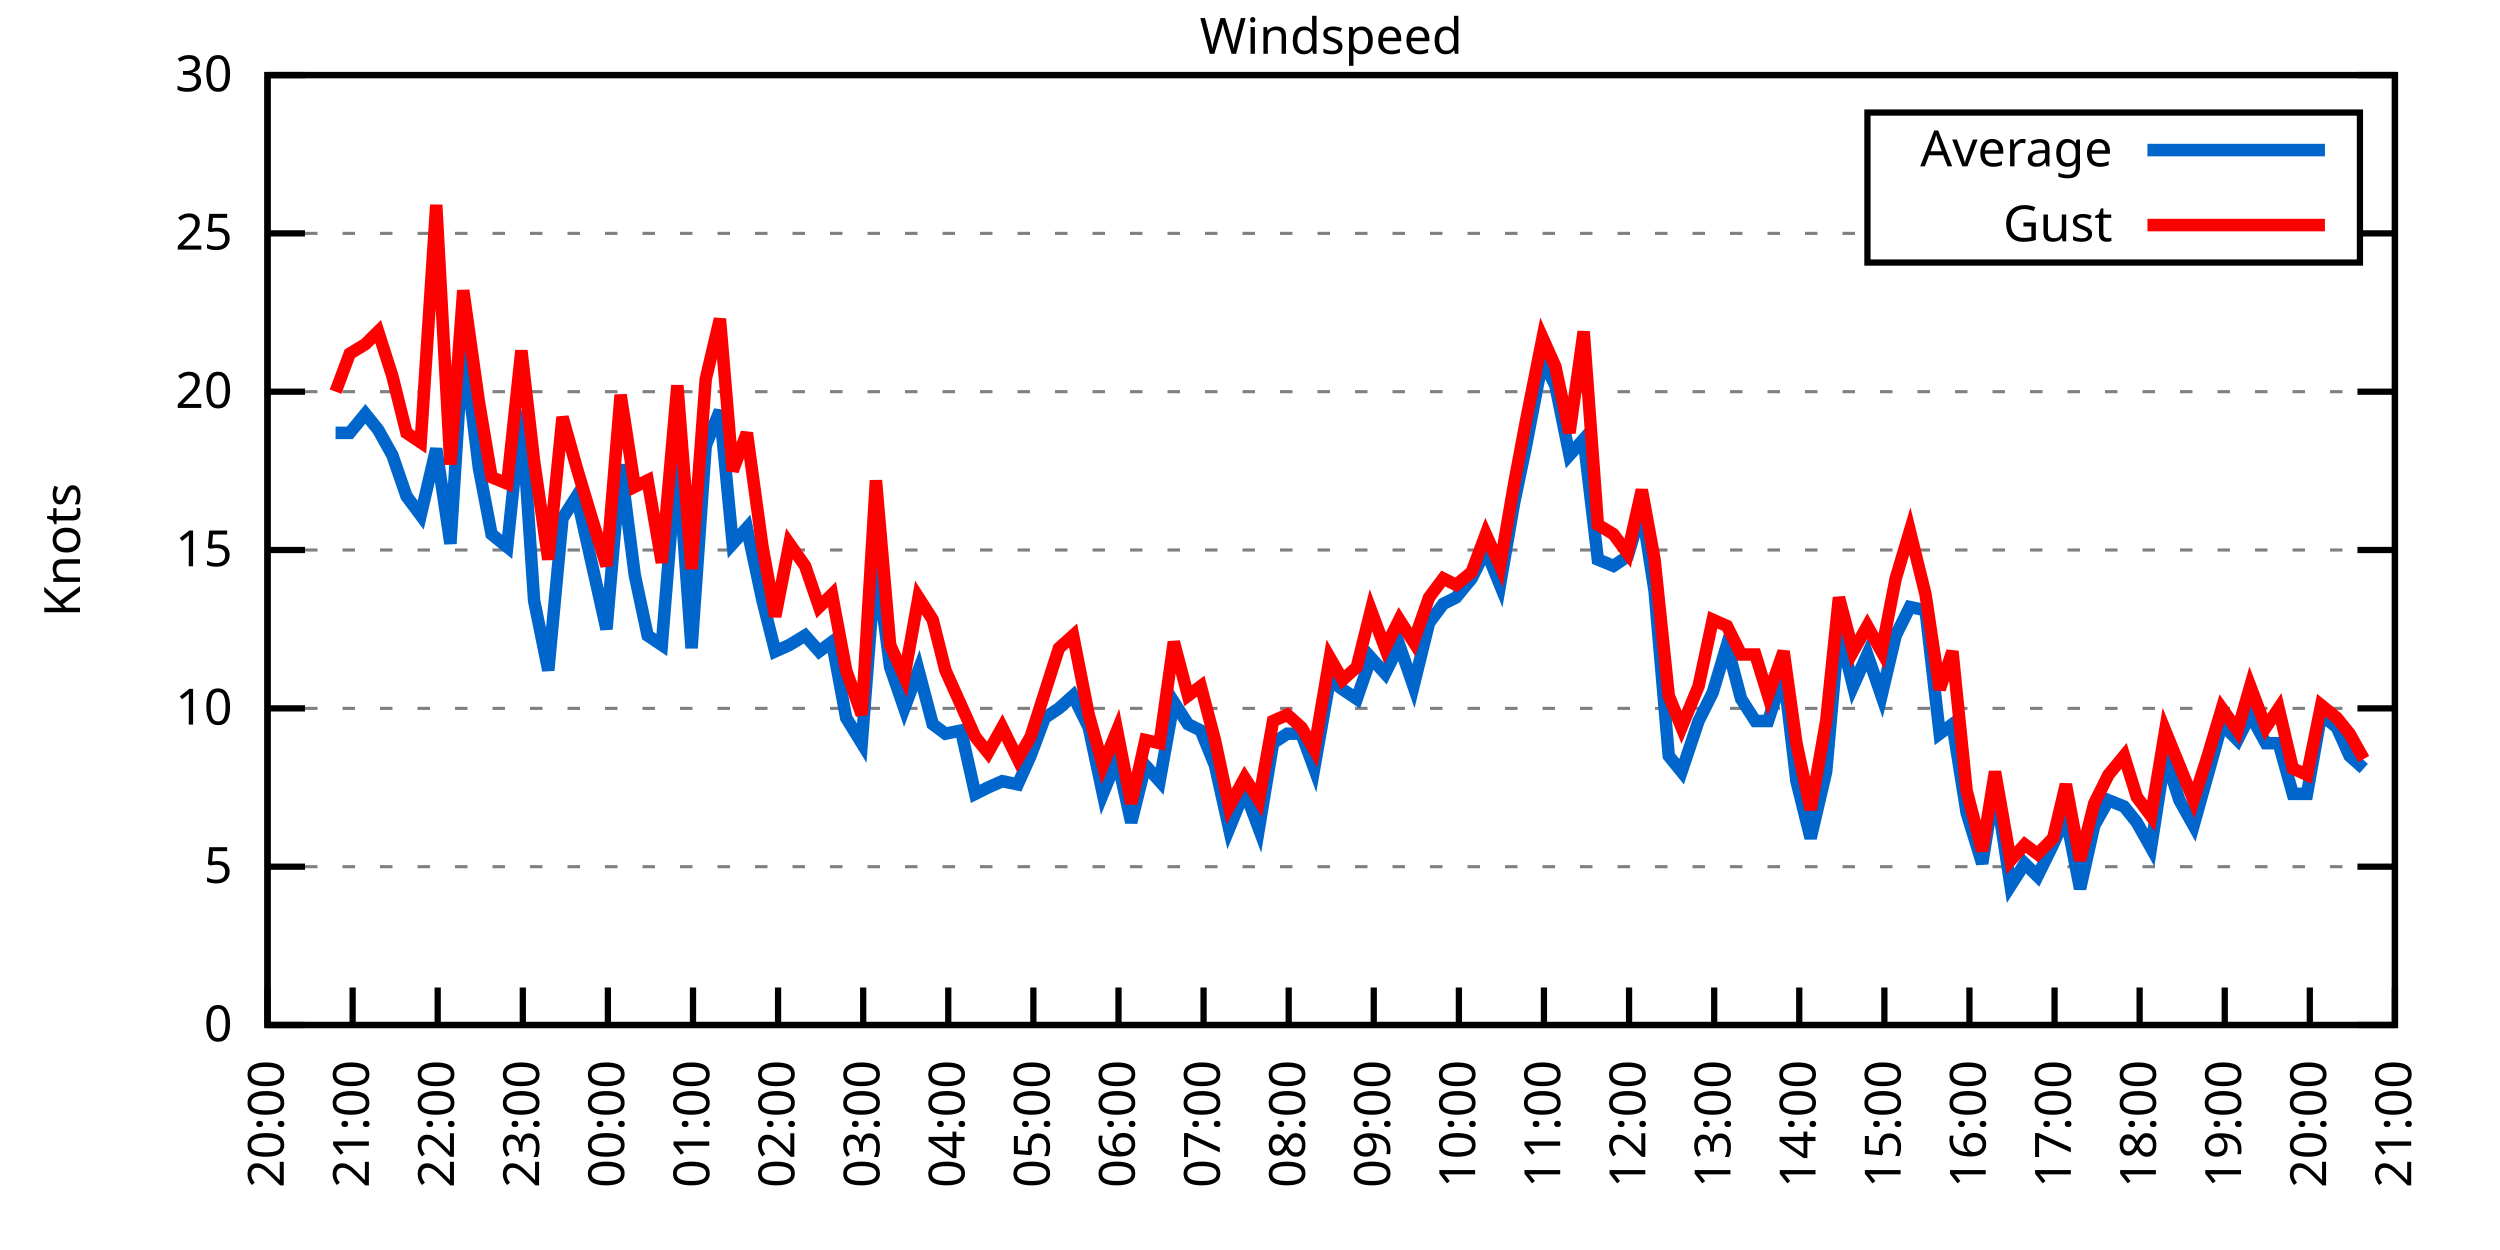
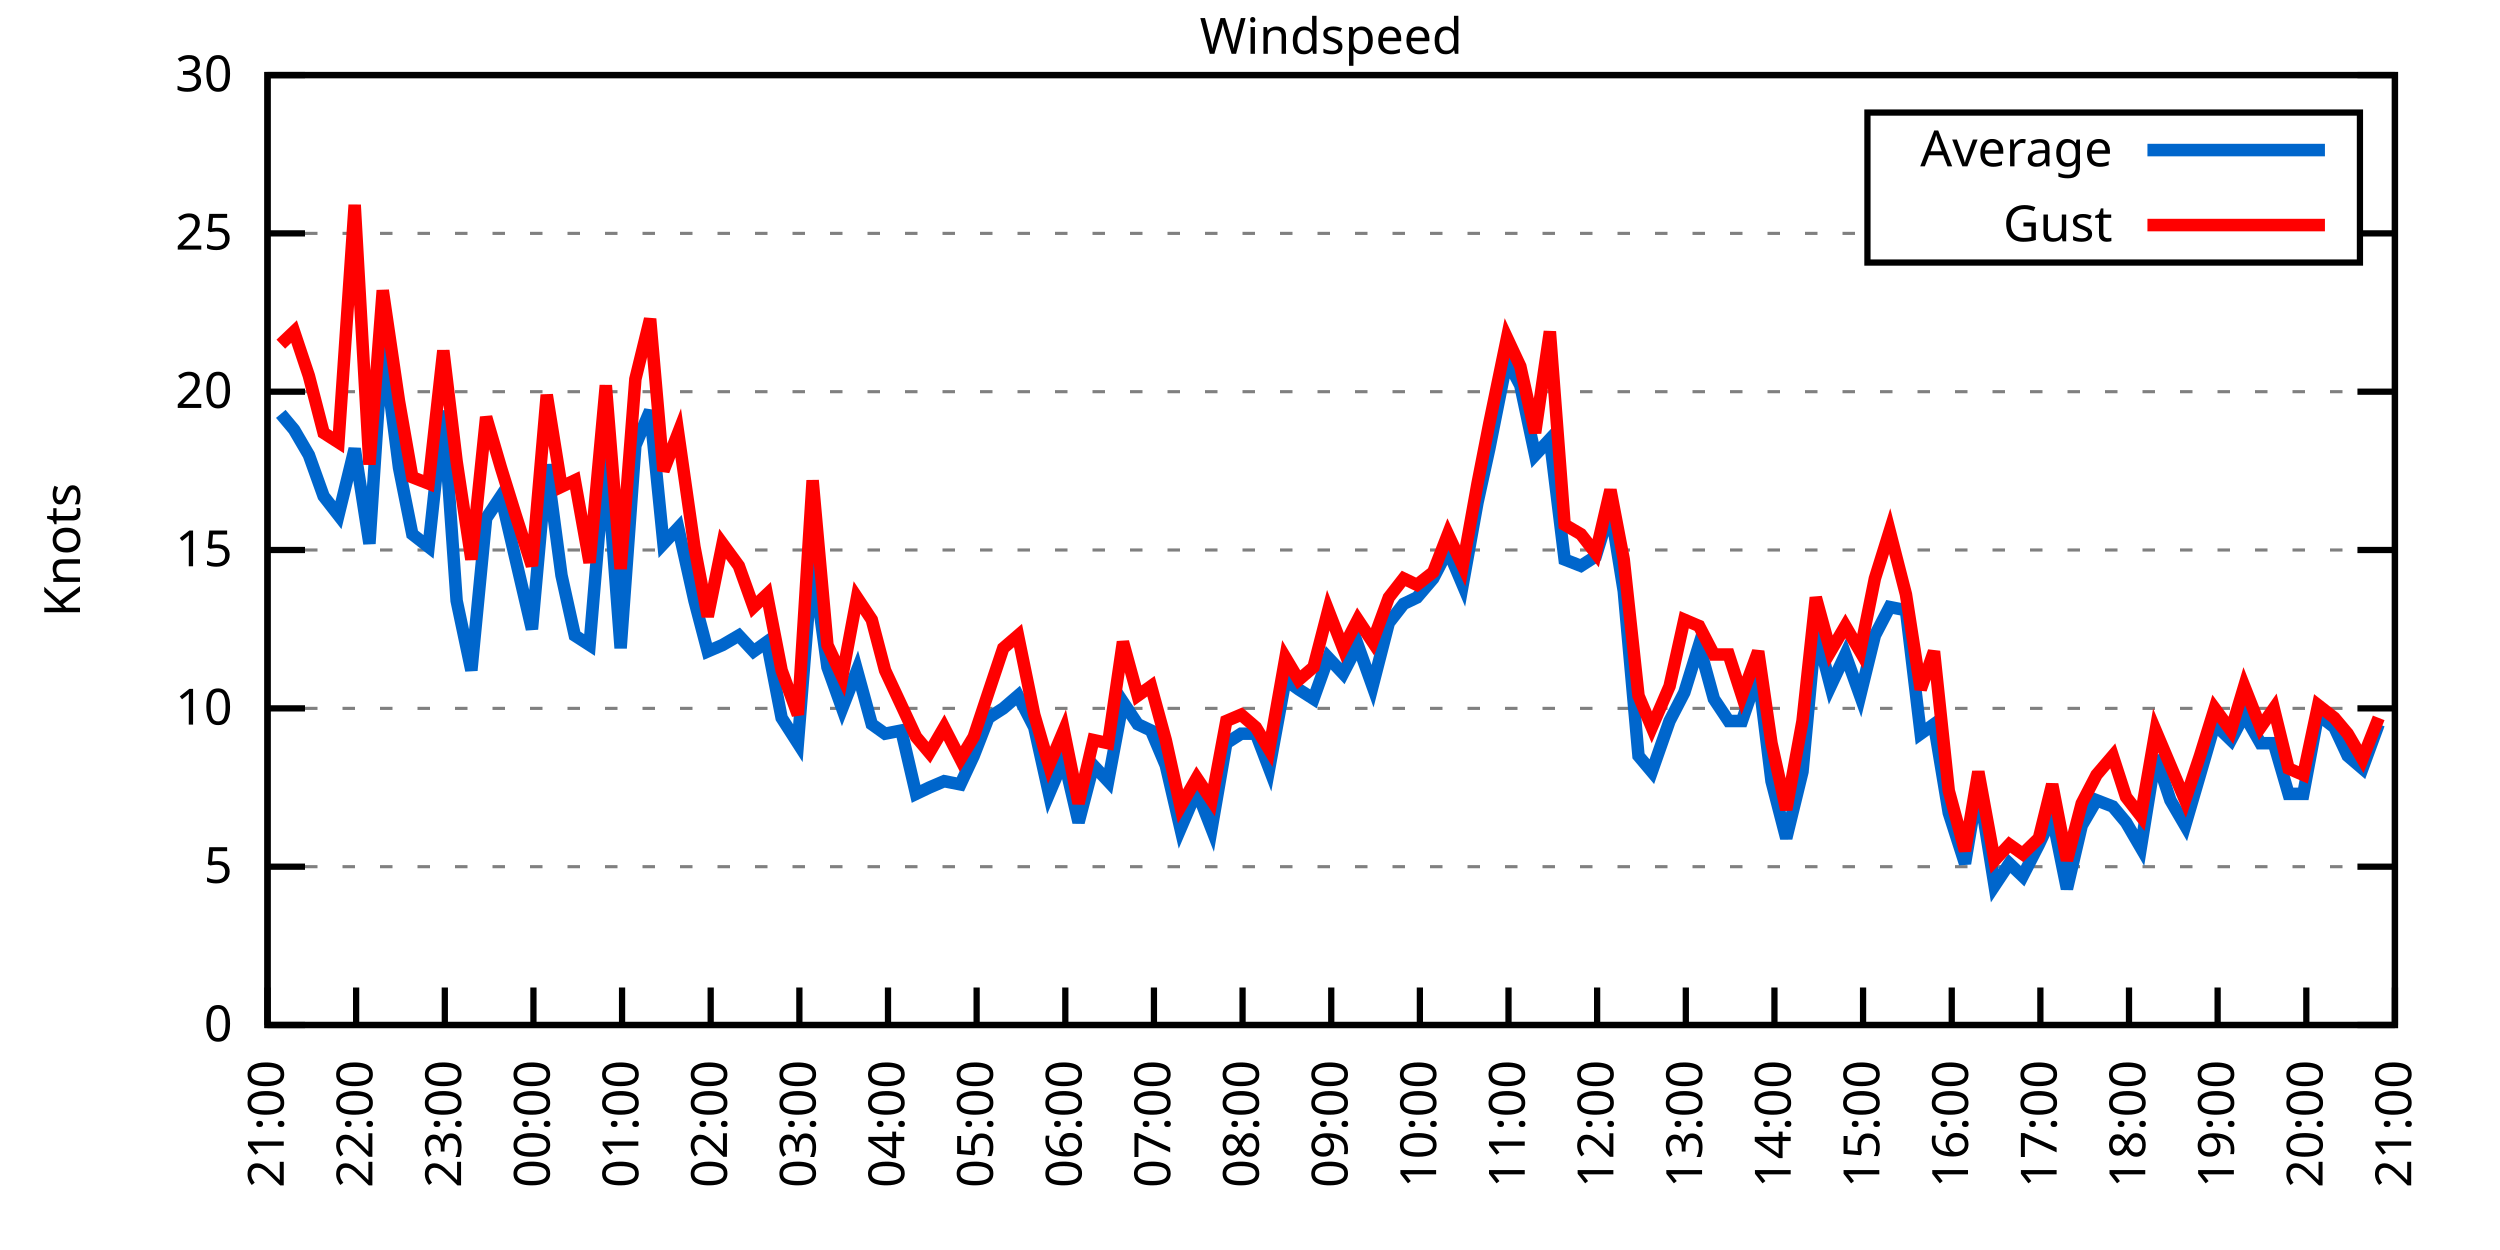
<svg xmlns="http://www.w3.org/2000/svg" xmlns:xlink="http://www.w3.org/1999/xlink" width="400" height="200" viewBox="0 0 400 200">
  <g id="gnuplot_canvas">
    <rect x="0" y="0" width="400" height="200" fill="none" />
    <defs>
      <circle id="gpDot" r="0.5" stroke-width="0.5" stroke="currentColor" />
      <path id="gpPt0" stroke-width="0.333" stroke="currentColor" d="M-1,0 h2 M0,-1 v2" />
      <path id="gpPt1" stroke-width="0.333" stroke="currentColor" d="M-1,-1 L1,1 M1,-1 L-1,1" />
      <path id="gpPt2" stroke-width="0.333" stroke="currentColor" d="M-1,0 L1,0 M0,-1 L0,1 M-1,-1 L1,1 M-1,1 L1,-1" />
      <rect id="gpPt3" stroke-width="0.333" stroke="currentColor" x="-1" y="-1" width="2" height="2" />
      <rect id="gpPt4" stroke-width="0.333" stroke="currentColor" fill="currentColor" x="-1" y="-1" width="2" height="2" />
      <circle id="gpPt5" stroke-width="0.333" stroke="currentColor" cx="0" cy="0" r="1" />
      <use xlink:href="#gpPt5" id="gpPt6" fill="currentColor" stroke="none" />
      <path id="gpPt7" stroke-width="0.333" stroke="currentColor" d="M0,-1.33 L-1.33,0.67 L1.33,0.67 z" />
      <use xlink:href="#gpPt7" id="gpPt8" fill="currentColor" stroke="none" />
      <use xlink:href="#gpPt7" id="gpPt9" stroke="currentColor" transform="rotate(180)" />
      <use xlink:href="#gpPt9" id="gpPt10" fill="currentColor" stroke="none" />
      <use xlink:href="#gpPt3" id="gpPt11" stroke="currentColor" transform="rotate(45)" />
      <use xlink:href="#gpPt11" id="gpPt12" fill="currentColor" stroke="none" />
      <path id="gpPt13" stroke-width="0.333" stroke="currentColor" d="M0,1.330 L1.265,0.411 L0.782,-1.067 L-0.782,-1.076 L-1.265,0.411 z" />
      <use xlink:href="#gpPt13" id="gpPt14" fill="currentColor" stroke="none" />
      <filter id="textbox" filterUnits="objectBoundingBox" x="0" y="0" height="1" width="1">
        <feFlood flood-color="white" flood-opacity="1" result="bgnd" />
        <feComposite in="SourceGraphic" in2="bgnd" operator="atop" />
      </filter>
      <filter id="greybox" filterUnits="objectBoundingBox" x="0" y="0" height="1" width="1">
        <feFlood flood-color="lightgrey" flood-opacity="1" result="grey" />
        <feComposite in="SourceGraphic" in2="grey" operator="atop" />
      </filter>
    </defs>
    <g fill="none" color="white" stroke="currentColor" stroke-width="1.00" stroke-linecap="butt" stroke-linejoin="miter">
</g>
    <g fill="none" color="black" stroke="currentColor" stroke-width="1.00" stroke-linecap="butt" stroke-linejoin="miter">
      <g stroke="none" shape-rendering="crispEdges">
        <polygon fill="rgb(255, 255, 255)" points="42.80,164.00 383.18,164.00 383.18,12.02 42.80,12.02 " />
      </g>
    </g>
    <g fill="none" color="black" stroke="currentColor" stroke-width="1.00" stroke-linecap="butt" stroke-linejoin="miter">
</g>
    <g fill="none" color="black" stroke="black" stroke-width="0.50" stroke-linecap="butt" stroke-linejoin="miter">
</g>
    <g fill="none" color="gray" stroke="currentColor" stroke-width="0.50" stroke-linecap="butt" stroke-linejoin="miter">
      <path stroke="gray" stroke-dasharray="2,4" class="gridline" d="M42.80,164.00 L383.19,164.00  " />
    </g>
    <g fill="none" color="gray" stroke="gray" stroke-width="1.00" stroke-linecap="butt" stroke-linejoin="miter">
</g>
    <g fill="none" color="black" stroke="currentColor" stroke-width="1.00" stroke-linecap="butt" stroke-linejoin="miter">
      <path stroke="black" d="M42.80,164.00 L48.80,164.00 M383.19,164.00 L377.19,164.00  " />
      <g transform="translate(37.20,166.60)" stroke="none" fill="black" font-family="Sans" font-size="8.00" text-anchor="end">
        <text>
          <tspan font-family="Sans"> 0</tspan>
        </text>
      </g>
    </g>
    <g fill="none" color="black" stroke="currentColor" stroke-width="1.00" stroke-linecap="butt" stroke-linejoin="miter">
</g>
    <g fill="none" color="black" stroke="black" stroke-width="0.50" stroke-linecap="butt" stroke-linejoin="miter">
</g>
    <g fill="none" color="gray" stroke="currentColor" stroke-width="0.50" stroke-linecap="butt" stroke-linejoin="miter">
      <path stroke="gray" stroke-dasharray="2,4" class="gridline" d="M42.80,138.67 L383.19,138.67  " />
    </g>
    <g fill="none" color="gray" stroke="gray" stroke-width="1.00" stroke-linecap="butt" stroke-linejoin="miter">
</g>
    <g fill="none" color="black" stroke="currentColor" stroke-width="1.00" stroke-linecap="butt" stroke-linejoin="miter">
      <path stroke="black" d="M42.80,138.67 L48.80,138.67 M383.19,138.67 L377.19,138.67  " />
      <g transform="translate(37.20,141.27)" stroke="none" fill="black" font-family="Sans" font-size="8.00" text-anchor="end">
        <text>
          <tspan font-family="Sans"> 5</tspan>
        </text>
      </g>
    </g>
    <g fill="none" color="black" stroke="currentColor" stroke-width="1.00" stroke-linecap="butt" stroke-linejoin="miter">
</g>
    <g fill="none" color="black" stroke="black" stroke-width="0.50" stroke-linecap="butt" stroke-linejoin="miter">
</g>
    <g fill="none" color="gray" stroke="currentColor" stroke-width="0.50" stroke-linecap="butt" stroke-linejoin="miter">
      <path stroke="gray" stroke-dasharray="2,4" class="gridline" d="M42.80,113.34 L383.19,113.34  " />
    </g>
    <g fill="none" color="gray" stroke="gray" stroke-width="1.00" stroke-linecap="butt" stroke-linejoin="miter">
</g>
    <g fill="none" color="black" stroke="currentColor" stroke-width="1.00" stroke-linecap="butt" stroke-linejoin="miter">
      <path stroke="black" d="M42.80,113.34 L48.80,113.34 M383.19,113.34 L377.19,113.34  " />
      <g transform="translate(37.20,115.94)" stroke="none" fill="black" font-family="Sans" font-size="8.00" text-anchor="end">
        <text>
          <tspan font-family="Sans"> 10</tspan>
        </text>
      </g>
    </g>
    <g fill="none" color="black" stroke="currentColor" stroke-width="1.00" stroke-linecap="butt" stroke-linejoin="miter">
</g>
    <g fill="none" color="black" stroke="black" stroke-width="0.50" stroke-linecap="butt" stroke-linejoin="miter">
</g>
    <g fill="none" color="gray" stroke="currentColor" stroke-width="0.50" stroke-linecap="butt" stroke-linejoin="miter">
      <path stroke="gray" stroke-dasharray="2,4" class="gridline" d="M42.80,88.00 L383.19,88.00  " />
    </g>
    <g fill="none" color="gray" stroke="gray" stroke-width="1.00" stroke-linecap="butt" stroke-linejoin="miter">
</g>
    <g fill="none" color="black" stroke="currentColor" stroke-width="1.00" stroke-linecap="butt" stroke-linejoin="miter">
      <path stroke="black" d="M42.80,88.00 L48.80,88.00 M383.19,88.00 L377.19,88.00  " />
      <g transform="translate(37.20,90.60)" stroke="none" fill="black" font-family="Sans" font-size="8.00" text-anchor="end">
        <text>
          <tspan font-family="Sans"> 15</tspan>
        </text>
      </g>
    </g>
    <g fill="none" color="black" stroke="currentColor" stroke-width="1.00" stroke-linecap="butt" stroke-linejoin="miter">
</g>
    <g fill="none" color="black" stroke="black" stroke-width="0.50" stroke-linecap="butt" stroke-linejoin="miter">
</g>
    <g fill="none" color="gray" stroke="currentColor" stroke-width="0.50" stroke-linecap="butt" stroke-linejoin="miter">
      <path stroke="gray" stroke-dasharray="2,4" class="gridline" d="M42.80,62.67 L383.19,62.67  " />
    </g>
    <g fill="none" color="gray" stroke="gray" stroke-width="1.00" stroke-linecap="butt" stroke-linejoin="miter">
</g>
    <g fill="none" color="black" stroke="currentColor" stroke-width="1.00" stroke-linecap="butt" stroke-linejoin="miter">
      <path stroke="black" d="M42.80,62.67 L48.80,62.67 M383.19,62.67 L377.19,62.67  " />
      <g transform="translate(37.20,65.27)" stroke="none" fill="black" font-family="Sans" font-size="8.00" text-anchor="end">
        <text>
          <tspan font-family="Sans"> 20</tspan>
        </text>
      </g>
    </g>
    <g fill="none" color="black" stroke="currentColor" stroke-width="1.00" stroke-linecap="butt" stroke-linejoin="miter">
</g>
    <g fill="none" color="black" stroke="black" stroke-width="0.50" stroke-linecap="butt" stroke-linejoin="miter">
</g>
    <g fill="none" color="gray" stroke="currentColor" stroke-width="0.50" stroke-linecap="butt" stroke-linejoin="miter">
      <path stroke="gray" stroke-dasharray="2,4" class="gridline" d="M42.80,37.34 L298.79,37.34 M377.59,37.34 L383.19,37.34  " />
    </g>
    <g fill="none" color="gray" stroke="gray" stroke-width="1.00" stroke-linecap="butt" stroke-linejoin="miter">
</g>
    <g fill="none" color="black" stroke="currentColor" stroke-width="1.00" stroke-linecap="butt" stroke-linejoin="miter">
      <path stroke="black" d="M42.80,37.34 L48.80,37.34 M383.19,37.34 L377.19,37.34  " />
      <g transform="translate(37.20,39.94)" stroke="none" fill="black" font-family="Sans" font-size="8.00" text-anchor="end">
        <text>
          <tspan font-family="Sans"> 25</tspan>
        </text>
      </g>
    </g>
    <g fill="none" color="black" stroke="currentColor" stroke-width="1.00" stroke-linecap="butt" stroke-linejoin="miter">
</g>
    <g fill="none" color="black" stroke="black" stroke-width="0.50" stroke-linecap="butt" stroke-linejoin="miter">
</g>
    <g fill="none" color="gray" stroke="currentColor" stroke-width="0.50" stroke-linecap="butt" stroke-linejoin="miter">
      <path stroke="gray" stroke-dasharray="2,4" class="gridline" d="M42.80,12.01 L383.19,12.01  " />
    </g>
    <g fill="none" color="gray" stroke="gray" stroke-width="1.00" stroke-linecap="butt" stroke-linejoin="miter">
</g>
    <g fill="none" color="black" stroke="currentColor" stroke-width="1.00" stroke-linecap="butt" stroke-linejoin="miter">
      <path stroke="black" d="M42.80,12.01 L48.80,12.01 M383.19,12.01 L377.19,12.01  " />
      <g transform="translate(37.20,14.61)" stroke="none" fill="black" font-family="Sans" font-size="8.00" text-anchor="end">
        <text>
          <tspan font-family="Sans"> 30</tspan>
        </text>
      </g>
    </g>
    <g fill="none" color="black" stroke="currentColor" stroke-width="1.00" stroke-linecap="butt" stroke-linejoin="miter">
      <path stroke="black" d="M42.80,164.00 L42.80,158.00  " />
      <g transform="translate(45.40,169.60) rotate(270.00)" stroke="none" fill="black" font-family="Sans" font-size="8.00" text-anchor="end">
        <text>
-           <tspan font-family="Sans">20:00</tspan>
-         </text>
-       </g>
-     </g>
-     <g fill="none" color="black" stroke="currentColor" stroke-width="1.00" stroke-linecap="butt" stroke-linejoin="miter">
-       <path stroke="black" d="M56.42,164.00 L56.42,158.00  " />
-       <g transform="translate(59.02,169.60) rotate(270.00)" stroke="none" fill="black" font-family="Sans" font-size="8.00" text-anchor="end">
-         <text>
          <tspan font-family="Sans">21:00</tspan>
        </text>
      </g>
    </g>
    <g fill="none" color="black" stroke="currentColor" stroke-width="1.00" stroke-linecap="butt" stroke-linejoin="miter">
-       <path stroke="black" d="M70.03,164.00 L70.03,158.00  " />
-       <g transform="translate(72.63,169.60) rotate(270.00)" stroke="none" fill="black" font-family="Sans" font-size="8.00" text-anchor="end">
+       <path stroke="black" d="M56.98,164.00 L56.98,158.00  " />
+       <g transform="translate(59.58,169.60) rotate(270.00)" stroke="none" fill="black" font-family="Sans" font-size="8.00" text-anchor="end">
        <text>
          <tspan font-family="Sans">22:00</tspan>
        </text>
      </g>
    </g>
    <g fill="none" color="black" stroke="currentColor" stroke-width="1.00" stroke-linecap="butt" stroke-linejoin="miter">
-       <path stroke="black" d="M83.65,164.00 L83.65,158.00  " />
-       <g transform="translate(86.25,169.60) rotate(270.00)" stroke="none" fill="black" font-family="Sans" font-size="8.00" text-anchor="end">
+       <path stroke="black" d="M71.17,164.00 L71.17,158.00  " />
+       <g transform="translate(73.77,169.60) rotate(270.00)" stroke="none" fill="black" font-family="Sans" font-size="8.00" text-anchor="end">
        <text>
          <tspan font-family="Sans">23:00</tspan>
        </text>
      </g>
    </g>
    <g fill="none" color="black" stroke="currentColor" stroke-width="1.00" stroke-linecap="butt" stroke-linejoin="miter">
-       <path stroke="black" d="M97.26,164.00 L97.26,158.00  " />
-       <g transform="translate(99.86,169.60) rotate(270.00)" stroke="none" fill="black" font-family="Sans" font-size="8.00" text-anchor="end">
+       <path stroke="black" d="M85.35,164.00 L85.35,158.00  " />
+       <g transform="translate(87.95,169.60) rotate(270.00)" stroke="none" fill="black" font-family="Sans" font-size="8.00" text-anchor="end">
        <text>
          <tspan font-family="Sans">00:00</tspan>
        </text>
      </g>
    </g>
    <g fill="none" color="black" stroke="currentColor" stroke-width="1.00" stroke-linecap="butt" stroke-linejoin="miter">
-       <path stroke="black" d="M110.88,164.00 L110.88,158.00  " />
-       <g transform="translate(113.48,169.60) rotate(270.00)" stroke="none" fill="black" font-family="Sans" font-size="8.00" text-anchor="end">
+       <path stroke="black" d="M99.53,164.00 L99.53,158.00  " />
+       <g transform="translate(102.13,169.60) rotate(270.00)" stroke="none" fill="black" font-family="Sans" font-size="8.00" text-anchor="end">
        <text>
          <tspan font-family="Sans">01:00</tspan>
        </text>
      </g>
    </g>
    <g fill="none" color="black" stroke="currentColor" stroke-width="1.00" stroke-linecap="butt" stroke-linejoin="miter">
-       <path stroke="black" d="M124.49,164.00 L124.49,158.00  " />
-       <g transform="translate(127.09,169.60) rotate(270.00)" stroke="none" fill="black" font-family="Sans" font-size="8.00" text-anchor="end">
+       <path stroke="black" d="M113.71,164.00 L113.71,158.00  " />
+       <g transform="translate(116.31,169.60) rotate(270.00)" stroke="none" fill="black" font-family="Sans" font-size="8.00" text-anchor="end">
        <text>
          <tspan font-family="Sans">02:00</tspan>
        </text>
      </g>
    </g>
    <g fill="none" color="black" stroke="currentColor" stroke-width="1.00" stroke-linecap="butt" stroke-linejoin="miter">
-       <path stroke="black" d="M138.11,164.00 L138.11,158.00  " />
-       <g transform="translate(140.71,169.60) rotate(270.00)" stroke="none" fill="black" font-family="Sans" font-size="8.00" text-anchor="end">
+       <path stroke="black" d="M127.90,164.00 L127.90,158.00  " />
+       <g transform="translate(130.50,169.60) rotate(270.00)" stroke="none" fill="black" font-family="Sans" font-size="8.00" text-anchor="end">
        <text>
          <tspan font-family="Sans">03:00</tspan>
        </text>
      </g>
    </g>
    <g fill="none" color="black" stroke="currentColor" stroke-width="1.00" stroke-linecap="butt" stroke-linejoin="miter">
-       <path stroke="black" d="M151.72,164.00 L151.72,158.00  " />
-       <g transform="translate(154.32,169.60) rotate(270.00)" stroke="none" fill="black" font-family="Sans" font-size="8.00" text-anchor="end">
+       <path stroke="black" d="M142.08,164.00 L142.08,158.00  " />
+       <g transform="translate(144.68,169.60) rotate(270.00)" stroke="none" fill="black" font-family="Sans" font-size="8.00" text-anchor="end">
        <text>
          <tspan font-family="Sans">04:00</tspan>
        </text>
      </g>
    </g>
    <g fill="none" color="black" stroke="currentColor" stroke-width="1.00" stroke-linecap="butt" stroke-linejoin="miter">
-       <path stroke="black" d="M165.34,164.00 L165.34,158.00  " />
-       <g transform="translate(167.94,169.60) rotate(270.00)" stroke="none" fill="black" font-family="Sans" font-size="8.00" text-anchor="end">
+       <path stroke="black" d="M156.26,164.00 L156.26,158.00  " />
+       <g transform="translate(158.86,169.60) rotate(270.00)" stroke="none" fill="black" font-family="Sans" font-size="8.00" text-anchor="end">
        <text>
          <tspan font-family="Sans">05:00</tspan>
        </text>
      </g>
    </g>
    <g fill="none" color="black" stroke="currentColor" stroke-width="1.00" stroke-linecap="butt" stroke-linejoin="miter">
-       <path stroke="black" d="M178.96,164.00 L178.96,158.00  " />
-       <g transform="translate(181.56,169.60) rotate(270.00)" stroke="none" fill="black" font-family="Sans" font-size="8.00" text-anchor="end">
+       <path stroke="black" d="M170.45,164.00 L170.45,158.00  " />
+       <g transform="translate(173.05,169.60) rotate(270.00)" stroke="none" fill="black" font-family="Sans" font-size="8.00" text-anchor="end">
        <text>
          <tspan font-family="Sans">06:00</tspan>
        </text>
      </g>
    </g>
    <g fill="none" color="black" stroke="currentColor" stroke-width="1.00" stroke-linecap="butt" stroke-linejoin="miter">
-       <path stroke="black" d="M192.57,164.00 L192.57,158.00  " />
-       <g transform="translate(195.17,169.60) rotate(270.00)" stroke="none" fill="black" font-family="Sans" font-size="8.00" text-anchor="end">
+       <path stroke="black" d="M184.63,164.00 L184.63,158.00  " />
+       <g transform="translate(187.23,169.60) rotate(270.00)" stroke="none" fill="black" font-family="Sans" font-size="8.00" text-anchor="end">
        <text>
          <tspan font-family="Sans">07:00</tspan>
        </text>
      </g>
    </g>
    <g fill="none" color="black" stroke="currentColor" stroke-width="1.00" stroke-linecap="butt" stroke-linejoin="miter">
-       <path stroke="black" d="M206.19,164.00 L206.19,158.00  " />
-       <g transform="translate(208.79,169.60) rotate(270.00)" stroke="none" fill="black" font-family="Sans" font-size="8.00" text-anchor="end">
+       <path stroke="black" d="M198.81,164.00 L198.81,158.00  " />
+       <g transform="translate(201.41,169.60) rotate(270.00)" stroke="none" fill="black" font-family="Sans" font-size="8.00" text-anchor="end">
        <text>
          <tspan font-family="Sans">08:00</tspan>
        </text>
      </g>
    </g>
    <g fill="none" color="black" stroke="currentColor" stroke-width="1.00" stroke-linecap="butt" stroke-linejoin="miter">
-       <path stroke="black" d="M219.80,164.00 L219.80,158.00  " />
-       <g transform="translate(222.40,169.60) rotate(270.00)" stroke="none" fill="black" font-family="Sans" font-size="8.00" text-anchor="end">
+       <path stroke="black" d="M213.00,164.00 L213.00,158.00  " />
+       <g transform="translate(215.60,169.60) rotate(270.00)" stroke="none" fill="black" font-family="Sans" font-size="8.00" text-anchor="end">
        <text>
          <tspan font-family="Sans">09:00</tspan>
        </text>
      </g>
    </g>
    <g fill="none" color="black" stroke="currentColor" stroke-width="1.00" stroke-linecap="butt" stroke-linejoin="miter">
-       <path stroke="black" d="M233.42,164.00 L233.42,158.00  " />
-       <g transform="translate(236.02,169.60) rotate(270.00)" stroke="none" fill="black" font-family="Sans" font-size="8.00" text-anchor="end">
+       <path stroke="black" d="M227.18,164.00 L227.18,158.00  " />
+       <g transform="translate(229.78,169.60) rotate(270.00)" stroke="none" fill="black" font-family="Sans" font-size="8.00" text-anchor="end">
        <text>
          <tspan font-family="Sans">10:00</tspan>
        </text>
      </g>
    </g>
    <g fill="none" color="black" stroke="currentColor" stroke-width="1.00" stroke-linecap="butt" stroke-linejoin="miter">
-       <path stroke="black" d="M247.03,164.00 L247.03,158.00  " />
-       <g transform="translate(249.63,169.60) rotate(270.00)" stroke="none" fill="black" font-family="Sans" font-size="8.00" text-anchor="end">
+       <path stroke="black" d="M241.36,164.00 L241.36,158.00  " />
+       <g transform="translate(243.96,169.60) rotate(270.00)" stroke="none" fill="black" font-family="Sans" font-size="8.00" text-anchor="end">
        <text>
          <tspan font-family="Sans">11:00</tspan>
        </text>
      </g>
    </g>
    <g fill="none" color="black" stroke="currentColor" stroke-width="1.00" stroke-linecap="butt" stroke-linejoin="miter">
-       <path stroke="black" d="M260.65,164.00 L260.65,158.00  " />
-       <g transform="translate(263.25,169.60) rotate(270.00)" stroke="none" fill="black" font-family="Sans" font-size="8.00" text-anchor="end">
+       <path stroke="black" d="M255.54,164.00 L255.54,158.00  " />
+       <g transform="translate(258.14,169.60) rotate(270.00)" stroke="none" fill="black" font-family="Sans" font-size="8.00" text-anchor="end">
        <text>
          <tspan font-family="Sans">12:00</tspan>
        </text>
      </g>
    </g>
    <g fill="none" color="black" stroke="currentColor" stroke-width="1.00" stroke-linecap="butt" stroke-linejoin="miter">
-       <path stroke="black" d="M274.27,164.00 L274.27,158.00  " />
-       <g transform="translate(276.87,169.60) rotate(270.00)" stroke="none" fill="black" font-family="Sans" font-size="8.00" text-anchor="end">
+       <path stroke="black" d="M269.73,164.00 L269.73,158.00  " />
+       <g transform="translate(272.33,169.60) rotate(270.00)" stroke="none" fill="black" font-family="Sans" font-size="8.00" text-anchor="end">
        <text>
          <tspan font-family="Sans">13:00</tspan>
        </text>
      </g>
    </g>
    <g fill="none" color="black" stroke="currentColor" stroke-width="1.00" stroke-linecap="butt" stroke-linejoin="miter">
-       <path stroke="black" d="M287.88,164.00 L287.88,158.00  " />
-       <g transform="translate(290.48,169.60) rotate(270.00)" stroke="none" fill="black" font-family="Sans" font-size="8.00" text-anchor="end">
+       <path stroke="black" d="M283.91,164.00 L283.91,158.00  " />
+       <g transform="translate(286.51,169.60) rotate(270.00)" stroke="none" fill="black" font-family="Sans" font-size="8.00" text-anchor="end">
        <text>
          <tspan font-family="Sans">14:00</tspan>
        </text>
      </g>
    </g>
    <g fill="none" color="black" stroke="currentColor" stroke-width="1.00" stroke-linecap="butt" stroke-linejoin="miter">
-       <path stroke="black" d="M301.50,164.00 L301.50,158.00  " />
-       <g transform="translate(304.10,169.60) rotate(270.00)" stroke="none" fill="black" font-family="Sans" font-size="8.00" text-anchor="end">
+       <path stroke="black" d="M298.09,164.00 L298.09,158.00  " />
+       <g transform="translate(300.69,169.60) rotate(270.00)" stroke="none" fill="black" font-family="Sans" font-size="8.00" text-anchor="end">
        <text>
          <tspan font-family="Sans">15:00</tspan>
        </text>
      </g>
    </g>
    <g fill="none" color="black" stroke="currentColor" stroke-width="1.00" stroke-linecap="butt" stroke-linejoin="miter">
-       <path stroke="black" d="M315.11,164.00 L315.11,158.00  " />
-       <g transform="translate(317.71,169.60) rotate(270.00)" stroke="none" fill="black" font-family="Sans" font-size="8.00" text-anchor="end">
+       <path stroke="black" d="M312.28,164.00 L312.28,158.00  " />
+       <g transform="translate(314.88,169.60) rotate(270.00)" stroke="none" fill="black" font-family="Sans" font-size="8.00" text-anchor="end">
        <text>
          <tspan font-family="Sans">16:00</tspan>
        </text>
      </g>
    </g>
    <g fill="none" color="black" stroke="currentColor" stroke-width="1.00" stroke-linecap="butt" stroke-linejoin="miter">
-       <path stroke="black" d="M328.73,164.00 L328.73,158.00  " />
-       <g transform="translate(331.33,169.60) rotate(270.00)" stroke="none" fill="black" font-family="Sans" font-size="8.00" text-anchor="end">
+       <path stroke="black" d="M326.46,164.00 L326.46,158.00  " />
+       <g transform="translate(329.06,169.60) rotate(270.00)" stroke="none" fill="black" font-family="Sans" font-size="8.00" text-anchor="end">
        <text>
          <tspan font-family="Sans">17:00</tspan>
        </text>
      </g>
    </g>
    <g fill="none" color="black" stroke="currentColor" stroke-width="1.00" stroke-linecap="butt" stroke-linejoin="miter">
-       <path stroke="black" d="M342.34,164.00 L342.34,158.00  " />
-       <g transform="translate(344.94,169.60) rotate(270.00)" stroke="none" fill="black" font-family="Sans" font-size="8.00" text-anchor="end">
+       <path stroke="black" d="M340.64,164.00 L340.64,158.00  " />
+       <g transform="translate(343.24,169.60) rotate(270.00)" stroke="none" fill="black" font-family="Sans" font-size="8.00" text-anchor="end">
        <text>
          <tspan font-family="Sans">18:00</tspan>
        </text>
      </g>
    </g>
    <g fill="none" color="black" stroke="currentColor" stroke-width="1.00" stroke-linecap="butt" stroke-linejoin="miter">
-       <path stroke="black" d="M355.96,164.00 L355.96,158.00  " />
-       <g transform="translate(358.56,169.60) rotate(270.00)" stroke="none" fill="black" font-family="Sans" font-size="8.00" text-anchor="end">
+       <path stroke="black" d="M354.82,164.00 L354.82,158.00  " />
+       <g transform="translate(357.42,169.60) rotate(270.00)" stroke="none" fill="black" font-family="Sans" font-size="8.00" text-anchor="end">
        <text>
          <tspan font-family="Sans">19:00</tspan>
        </text>
      </g>
    </g>
    <g fill="none" color="black" stroke="currentColor" stroke-width="1.00" stroke-linecap="butt" stroke-linejoin="miter">
-       <path stroke="black" d="M369.57,164.00 L369.57,158.00  " />
-       <g transform="translate(372.17,169.60) rotate(270.00)" stroke="none" fill="black" font-family="Sans" font-size="8.00" text-anchor="end">
+       <path stroke="black" d="M369.01,164.00 L369.01,158.00  " />
+       <g transform="translate(371.61,169.60) rotate(270.00)" stroke="none" fill="black" font-family="Sans" font-size="8.00" text-anchor="end">
        <text>
          <tspan font-family="Sans">20:00</tspan>
        </text>
      </g>
    </g>
    <g fill="none" color="black" stroke="currentColor" stroke-width="1.00" stroke-linecap="butt" stroke-linejoin="miter">
      <path stroke="black" d="M383.19,164.00 L383.19,158.00  " />
      <g transform="translate(385.79,169.60) rotate(270.00)" stroke="none" fill="black" font-family="Sans" font-size="8.00" text-anchor="end">
        <text>
          <tspan font-family="Sans">21:00</tspan>
        </text>
      </g>
    </g>
    <g fill="none" color="black" stroke="currentColor" stroke-width="1.00" stroke-linecap="butt" stroke-linejoin="miter">
</g>
    <g fill="none" color="black" stroke="currentColor" stroke-width="1.00" stroke-linecap="butt" stroke-linejoin="miter">
      <path stroke="black" d="M42.80,12.01 L42.80,164.00 L383.19,164.00 L383.19,12.01 L42.80,12.01 Z  " />
    </g>
    <g fill="none" color="black" stroke="currentColor" stroke-width="1.00" stroke-linecap="butt" stroke-linejoin="miter">
</g>
    <g fill="none" color="black" stroke="currentColor" stroke-width="1.00" stroke-linecap="butt" stroke-linejoin="miter">
      <path stroke="black" d="M298.79,42.01 L298.79,18.01 L377.59,18.01 L377.59,42.01 L298.79,42.01 Z  " />
    </g>
    <g id="Windspeed_plot_1">
      <g fill="none" color="white" stroke="black" stroke-width="2.00" stroke-linecap="butt" stroke-linejoin="miter">
</g>
      <g fill="none" color="black" stroke="currentColor" stroke-width="2.00" stroke-linecap="butt" stroke-linejoin="miter">
        <g transform="translate(337.99,26.61)" stroke="none" fill="black" font-family="Sans" font-size="8.00" text-anchor="end">
          <text>
            <tspan font-family="Sans">Average</tspan>
          </text>
        </g>
      </g>
      <g fill="none" color="black" stroke="currentColor" stroke-width="2.00" stroke-linecap="butt" stroke-linejoin="miter">
-         <path stroke="rgb(  0, 102, 204)" d="M343.59,24.01 L371.99,24.01 M53.69,69.26 L55.96,69.26 L58.46,66.22 L60.50,68.75 L62.77,72.81 L65.04,79.39   L67.31,82.43 L69.80,71.79 L72.07,86.99 L74.12,54.57 L76.61,74.83 L78.65,85.47 L81.15,87.50 L83.42,65.71   L85.46,96.11 L87.73,107.26 L90.00,82.94 L92.27,79.39 L94.54,89.52 L97.04,100.67 L99.30,74.33 L101.57,92.06   L103.62,101.68 L105.89,103.20 L108.38,72.30 L110.65,103.71 L112.92,71.29 L115.19,65.71 L117.23,86.99 L119.50,84.46   L122.00,96.11 L124.04,104.22 L126.31,103.20 L128.81,101.68 L131.07,104.22 L133.12,102.70 L135.39,114.86 L137.88,118.91   L140.15,89.52 L142.42,106.75 L144.69,113.34 L146.96,107.26 L149.23,115.87 L151.27,117.39 L153.77,116.88 L156.04,127.02   L158.08,126.00 L160.35,124.99 L162.84,125.50 L164.89,120.94 L167.16,114.86 L169.43,113.34 L171.69,111.31 L174.19,116.38   L176.46,127.02 L178.73,121.44 L181.00,131.58 L183.27,122.46 L185.54,124.99 L187.81,112.32 L190.08,115.87 L192.12,116.88   L194.39,122.46 L196.66,132.59 L199.15,126.51 L201.42,132.59 L203.69,118.91 L205.96,117.39 L208.23,117.39 L210.27,122.96   L212.77,108.78 L214.81,110.30 L217.08,111.82 L219.35,105.23 L221.62,107.76 L223.89,103.20 L226.16,109.79 L228.65,99.66   L230.92,96.62 L232.96,95.60 L235.46,92.56 L237.73,88.00 L240.00,93.58 L242.27,80.41 L244.08,71.79 L246.81,57.61   L248.85,61.66 L251.12,72.81 L253.39,70.27 L255.66,89.52 L258.15,90.54 L260.42,89.02 L262.69,81.42 L264.73,94.59   L267.00,120.94 L269.05,123.47 L271.77,115.36 L274.04,110.80 L276.31,103.20 L278.58,111.82 L280.85,115.36 L282.89,115.36   L285.38,107.76 L287.43,124.99 L289.70,134.11 L292.19,123.47 L294.23,100.67 L296.50,109.79 L298.77,104.72 L301.04,111.31   L303.31,101.68 L305.58,97.12 L308.08,97.63 L310.35,117.39 L312.39,115.87 L314.66,130.06 L317.15,138.16 L319.20,125.50   L321.69,141.71 L323.96,138.16 L326.00,140.19 L328.50,135.12 L330.54,130.56 L332.81,142.21 L335.08,132.08 L337.35,128.03   L339.85,129.04 L341.89,131.58 L344.16,135.63 L346.43,120.94 L348.70,128.03 L350.97,132.08 L353.24,123.98 L355.50,115.87   L358.00,118.40 L360.04,114.35 L362.54,118.91 L364.58,118.91 L366.85,127.02 L369.12,127.02 L371.39,114.35 L373.89,116.38   L375.93,120.94 L378.20,122.96  " />
+         <path stroke="rgb(  0, 102, 204)" d="M343.59,24.01 L371.99,24.01 M44.93,66.22 L47.05,68.75 L49.42,72.81 L51.78,79.39 L54.15,82.43 L56.75,71.79   L59.11,86.99 L61.24,54.57 L63.84,74.83 L65.97,85.47 L68.57,87.50 L70.93,65.71 L73.06,96.11 L75.42,107.26   L77.78,82.94 L80.15,79.39 L82.51,89.52 L85.11,100.67 L87.48,74.33 L89.84,92.06 L91.97,101.68 L94.33,103.20   L96.93,72.30 L99.30,103.71 L101.66,71.29 L104.02,65.71 L106.15,86.99 L108.51,84.46 L111.11,96.11 L113.24,104.22   L115.61,103.20 L118.21,101.68 L120.57,104.22 L122.70,102.70 L125.06,114.86 L127.66,118.91 L130.02,89.52 L132.39,106.75   L134.75,113.34 L137.12,107.26 L139.48,115.87 L141.61,117.39 L144.21,116.88 L146.57,127.02 L148.70,126.00 L151.06,124.99   L153.66,125.50 L155.79,120.94 L158.15,114.86 L160.52,113.34 L162.88,111.31 L165.48,116.38 L167.85,127.02 L170.21,121.44   L172.57,131.58 L174.94,122.46 L177.30,124.99 L179.67,112.32 L182.03,115.87 L184.16,116.88 L186.52,122.46 L188.88,132.59   L191.48,126.51 L193.85,132.59 L196.21,118.91 L198.58,117.39 L200.94,117.39 L203.07,122.96 L205.67,108.78 L207.79,110.30   L210.16,111.82 L212.52,105.23 L214.89,107.76 L217.25,103.20 L219.61,109.79 L222.21,99.66 L224.58,96.62 L226.71,95.60   L229.31,92.56 L231.67,88.00 L234.03,93.58 L236.40,80.41 L238.29,71.79 L241.12,57.61 L243.25,61.66 L245.62,72.81   L247.98,70.27 L250.34,89.52 L252.94,90.54 L255.31,89.02 L257.67,81.42 L259.80,94.59 L262.16,120.94 L264.29,123.47   L267.13,115.36 L269.49,110.80 L271.85,103.20 L274.22,111.82 L276.58,115.36 L278.71,115.36 L281.31,107.76 L283.44,124.99   L285.80,134.11 L288.40,123.47 L290.53,100.67 L292.89,109.79 L295.26,104.72 L297.62,111.31 L299.98,101.68 L302.35,97.12   L304.95,97.63 L307.31,117.39 L309.44,115.87 L311.80,130.06 L314.40,138.16 L316.53,125.50 L319.13,141.71 L321.49,138.16   L323.62,140.19 L326.22,135.12 L328.35,130.56 L330.71,142.21 L333.08,132.08 L335.44,128.03 L338.04,129.04 L340.17,131.58   L342.53,135.63 L344.90,120.94 L347.26,128.03 L349.62,132.08 L351.99,123.98 L354.35,115.87 L356.95,118.40 L359.08,114.35   L361.68,118.91 L363.81,118.91 L366.17,127.02 L368.53,127.02 L370.90,114.35 L373.50,116.38 L375.63,120.94 L377.99,122.96   L380.59,115.87  " />
      </g>
    </g>
    <g id="Windspeed_plot_2">
      <g fill="none" color="black" stroke="currentColor" stroke-width="2.00" stroke-linecap="butt" stroke-linejoin="miter">
        <g transform="translate(337.99,38.61)" stroke="none" fill="black" font-family="Sans" font-size="8.00" text-anchor="end">
          <text>
            <tspan font-family="Sans">Gust</tspan>
          </text>
        </g>
      </g>
      <g fill="none" color="black" stroke="currentColor" stroke-width="2.00" stroke-linecap="butt" stroke-linejoin="miter">
-         <path stroke="rgb(255,   0,   0)" d="M343.59,36.01 L371.99,36.01 M53.69,62.67 L55.96,56.59 L58.46,55.07 L60.50,53.05 L62.77,60.14 L65.04,69.26   L67.31,70.78 L69.80,32.78 L72.07,74.33 L74.12,46.46 L76.61,64.19 L78.65,76.35 L81.15,77.37 L83.42,56.09   L85.46,73.82 L87.73,89.52 L90.00,66.73 L92.27,74.83 L94.54,82.43 L97.04,90.54 L99.30,63.18 L101.57,77.87   L103.62,76.86 L105.89,90.03 L108.38,61.66 L110.65,91.04 L112.92,60.65 L115.19,51.02 L117.23,75.34 L119.50,69.26   L122.00,87.50 L124.04,98.64 L126.31,86.99 L128.81,90.54 L131.07,97.12 L133.12,95.10 L135.39,107.26 L137.88,114.35   L140.15,76.86 L142.42,103.20 L144.69,108.27 L146.96,95.60 L149.23,99.15 L151.27,107.26 L153.77,112.83 L156.04,117.90   L158.08,120.43 L160.35,116.38 L162.84,121.44 L164.89,117.90 L167.16,110.80 L169.43,103.71 L171.69,101.68 L174.19,114.35   L176.46,122.46 L178.73,116.88 L181.00,128.54 L183.27,118.40 L185.54,118.91 L187.81,102.70 L190.08,111.31 L192.12,109.79   L194.39,118.40 L196.66,129.04 L199.15,124.48 L201.42,128.03 L203.69,115.36 L205.96,114.35 L208.23,116.38 L210.27,119.92   L212.77,105.23 L214.81,108.78 L217.08,106.75 L219.35,97.63 L221.62,103.71 L223.89,99.15 L226.16,102.70 L228.65,95.60   L230.92,92.56 L232.96,93.58 L235.46,91.55 L237.73,85.47 L240.00,90.54 L242.27,77.37 L244.08,67.74 L246.81,54.06   L248.85,58.62 L251.12,69.26 L253.39,53.05 L255.66,83.95 L258.15,85.47 L260.42,88.51 L262.69,78.38 L264.73,89.52   L267.00,111.31 L269.05,116.38 L271.77,109.79 L274.04,99.15 L276.31,100.16 L278.58,104.72 L280.85,104.72 L282.89,111.31   L285.38,104.22 L287.43,118.91 L289.70,129.55 L292.19,115.36 L294.23,95.60 L296.50,104.22 L298.77,100.16 L301.04,104.22   L303.31,92.56 L305.58,84.97 L308.08,95.10 L310.35,110.30 L312.39,104.22 L314.66,126.51 L317.15,136.14 L319.20,123.47   L321.69,137.66 L323.96,135.12 L326.00,136.64 L328.50,134.11 L330.54,125.50 L332.81,137.66 L335.08,128.54 L337.35,123.98   L339.85,120.94 L341.89,127.52 L344.16,130.56 L346.43,116.88 L348.70,122.46 L350.97,128.03 L353.24,120.94 L355.50,113.34   L358.00,116.88 L360.04,109.79 L362.54,116.38 L364.58,113.34 L366.85,122.96 L369.12,123.98 L371.39,112.83 L373.89,114.86   L375.93,117.39 L378.20,121.44  " />
+         <path stroke="rgb(255,   0,   0)" d="M343.59,36.01 L371.99,36.01 M44.93,55.07 L47.05,53.05 L49.42,60.14 L51.78,69.26 L54.15,70.78 L56.75,32.78   L59.11,74.33 L61.24,46.46 L63.84,64.19 L65.97,76.35 L68.57,77.37 L70.93,56.09 L73.06,73.82 L75.42,89.52   L77.78,66.73 L80.15,74.83 L82.51,82.43 L85.11,90.54 L87.48,63.18 L89.84,77.87 L91.97,76.86 L94.33,90.03   L96.93,61.66 L99.30,91.04 L101.66,60.65 L104.02,51.02 L106.15,75.34 L108.51,69.26 L111.11,87.50 L113.24,98.64   L115.61,86.99 L118.21,90.54 L120.57,97.12 L122.70,95.10 L125.06,107.26 L127.66,114.35 L130.02,76.86 L132.39,103.20   L134.75,108.27 L137.12,95.60 L139.48,99.15 L141.61,107.26 L144.21,112.83 L146.57,117.90 L148.70,120.43 L151.06,116.38   L153.66,121.44 L155.79,117.90 L158.15,110.80 L160.52,103.71 L162.88,101.68 L165.48,114.35 L167.85,122.46 L170.21,116.88   L172.57,128.54 L174.94,118.40 L177.30,118.91 L179.67,102.70 L182.03,111.31 L184.16,109.79 L186.52,118.40 L188.88,129.04   L191.48,124.48 L193.85,128.03 L196.21,115.36 L198.58,114.35 L200.94,116.38 L203.07,119.92 L205.67,105.23 L207.79,108.78   L210.16,106.75 L212.52,97.63 L214.89,103.71 L217.25,99.15 L219.61,102.70 L222.21,95.60 L224.58,92.56 L226.71,93.58   L229.31,91.55 L231.67,85.47 L234.03,90.54 L236.40,77.37 L238.29,67.74 L241.12,54.06 L243.25,58.62 L245.62,69.26   L247.98,53.05 L250.34,83.95 L252.94,85.47 L255.31,88.51 L257.67,78.38 L259.80,89.52 L262.16,111.31 L264.29,116.38   L267.13,109.79 L269.49,99.15 L271.85,100.16 L274.22,104.72 L276.58,104.72 L278.71,111.31 L281.31,104.22 L283.44,118.91   L285.80,129.55 L288.40,115.36 L290.53,95.60 L292.89,104.22 L295.26,100.16 L297.62,104.22 L299.98,92.56 L302.35,84.97   L304.95,95.10 L307.31,110.30 L309.44,104.22 L311.80,126.51 L314.40,136.14 L316.53,123.47 L319.13,137.66 L321.49,135.12   L323.62,136.64 L326.22,134.11 L328.35,125.50 L330.71,137.66 L333.08,128.54 L335.44,123.98 L338.04,120.94 L340.17,127.52   L342.53,130.56 L344.90,116.88 L347.26,122.46 L349.62,128.03 L351.99,120.94 L354.35,113.34 L356.95,116.88 L359.08,109.79   L361.68,116.38 L363.81,113.34 L366.17,122.96 L368.53,123.98 L370.90,112.83 L373.50,114.86 L375.63,117.39 L377.99,121.44   L380.59,114.86  " />
      </g>
    </g>
    <g fill="none" color="black" stroke="currentColor" stroke-width="2.00" stroke-linecap="butt" stroke-linejoin="miter">
</g>
    <g fill="none" color="black" stroke="black" stroke-width="1.00" stroke-linecap="butt" stroke-linejoin="miter">
</g>
    <g fill="none" color="black" stroke="currentColor" stroke-width="1.00" stroke-linecap="butt" stroke-linejoin="miter">
      <path stroke="black" d="M42.80,12.01 L42.80,164.00 L383.19,164.00 L383.19,12.01 L42.80,12.01 Z  " />
      <g transform="translate(12.80,88.01) rotate(270.00)" stroke="none" fill="black" font-family="Sans" font-size="8.00" text-anchor="middle">
        <text>
          <tspan font-family="Sans">Knots</tspan>
        </text>
      </g>
    </g>
    <g fill="none" color="black" stroke="currentColor" stroke-width="1.00" stroke-linecap="butt" stroke-linejoin="miter">
</g>
    <g fill="none" color="black" stroke="currentColor" stroke-width="1.00" stroke-linecap="butt" stroke-linejoin="miter">
      <g transform="translate(212.99,8.61)" stroke="none" fill="black" font-family="Sans" font-size="8.00" text-anchor="middle">
        <text>
          <tspan font-family="Sans">Windspeed</tspan>
        </text>
      </g>
    </g>
    <g fill="none" color="black" stroke="currentColor" stroke-width="1.00" stroke-linecap="butt" stroke-linejoin="miter">
</g>
  </g>
</svg>
